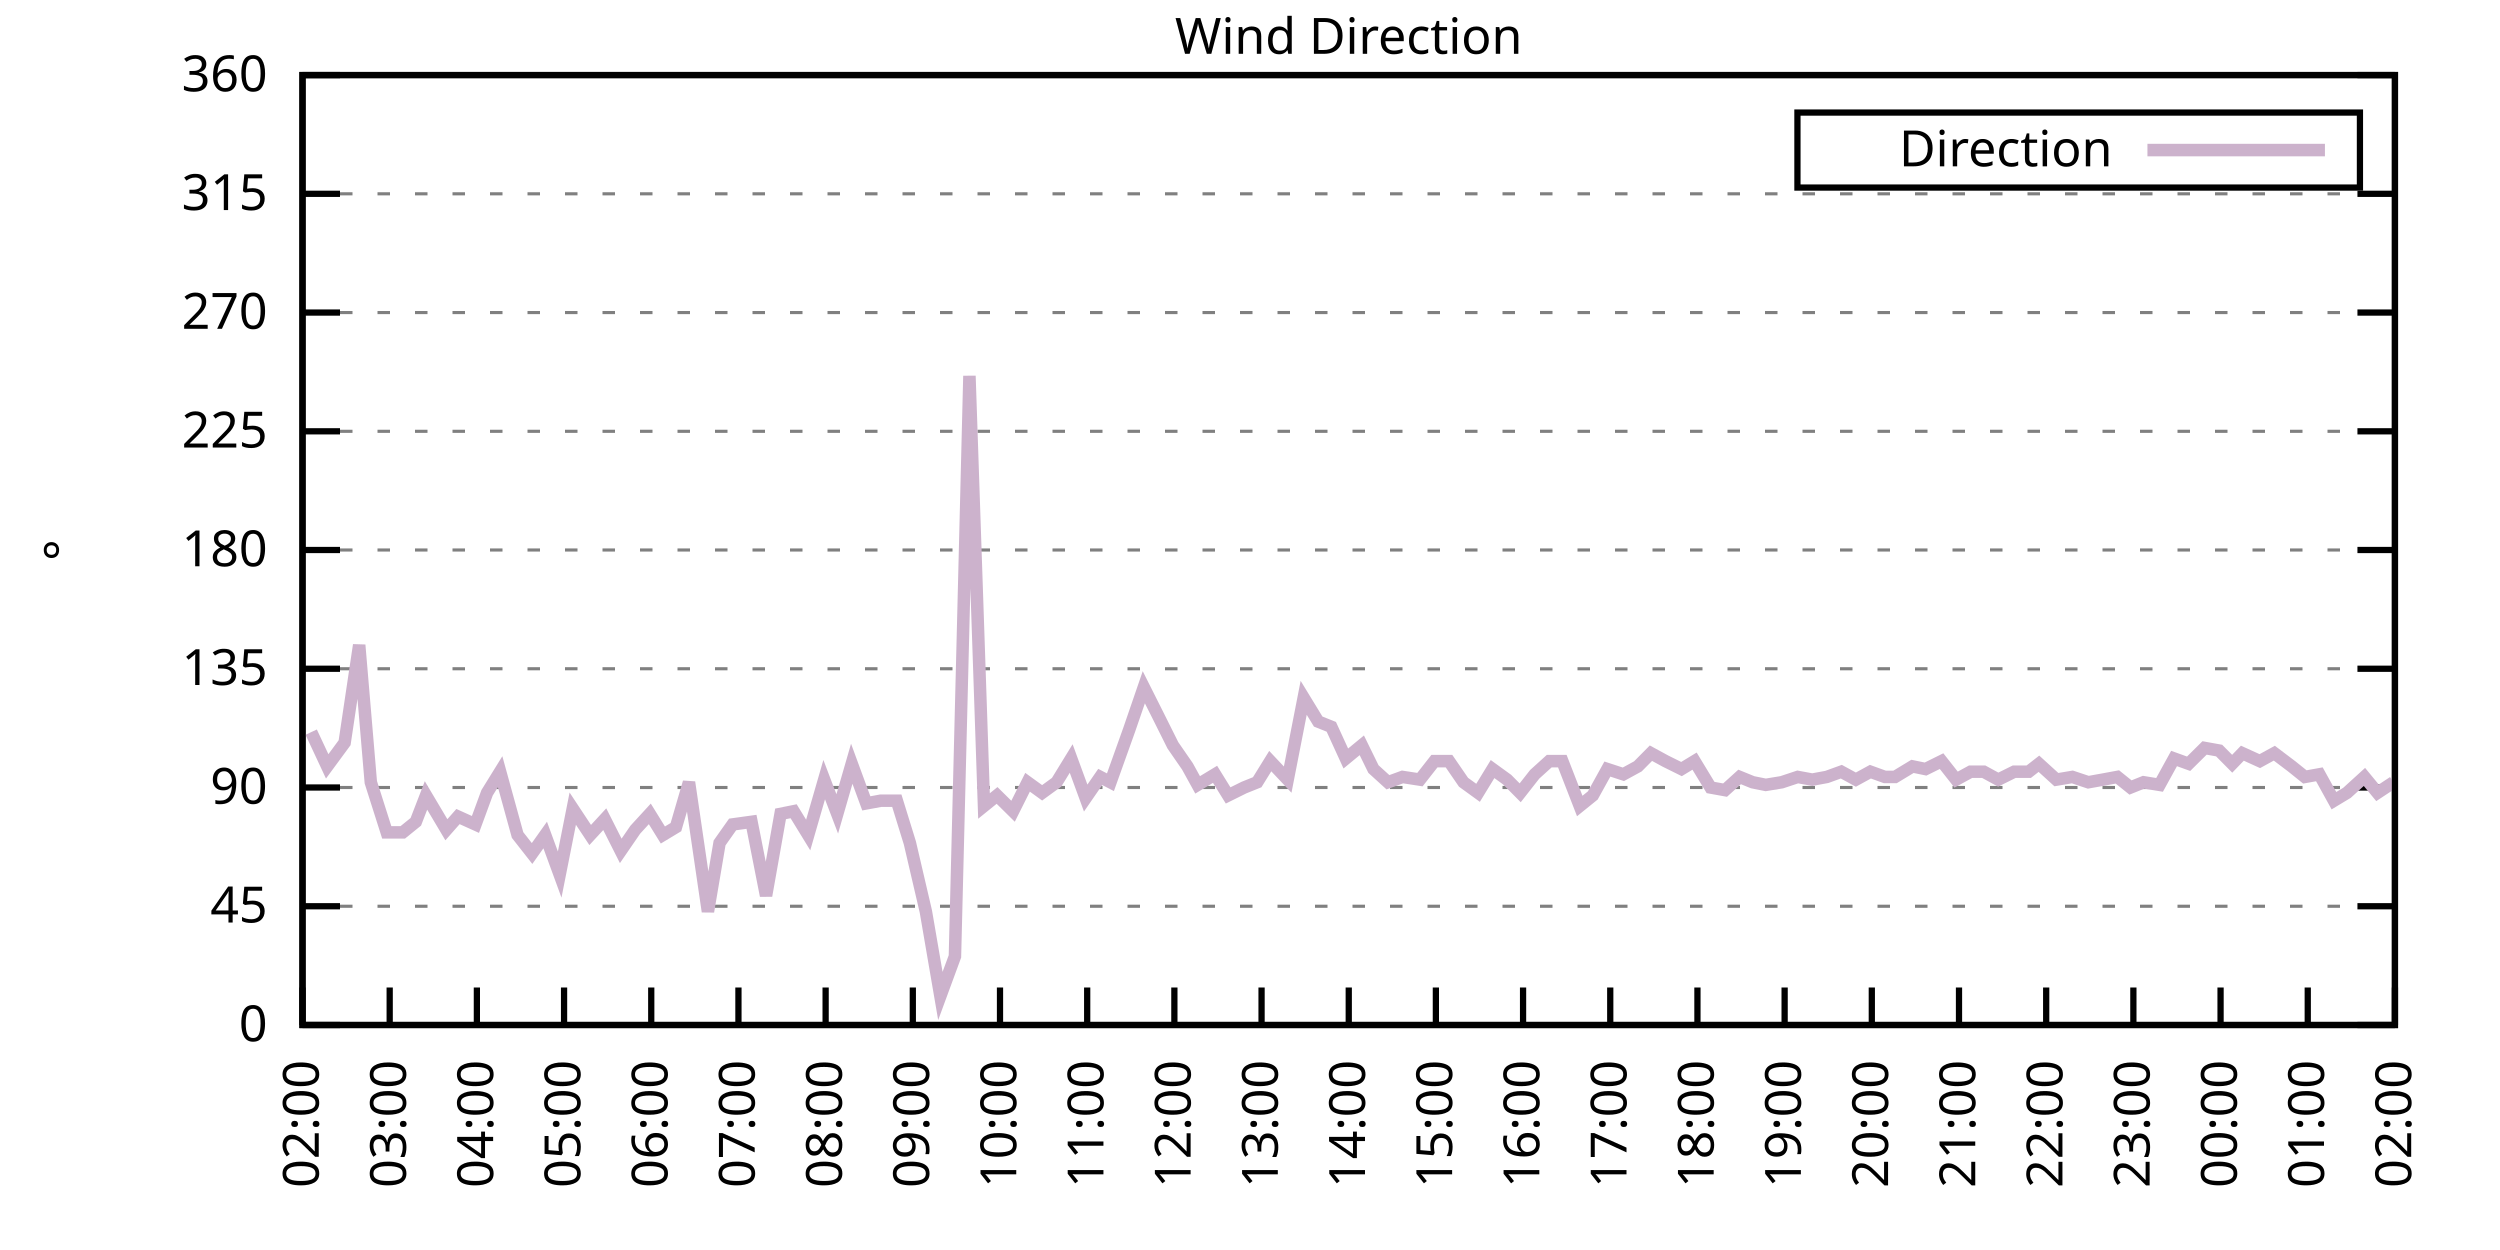
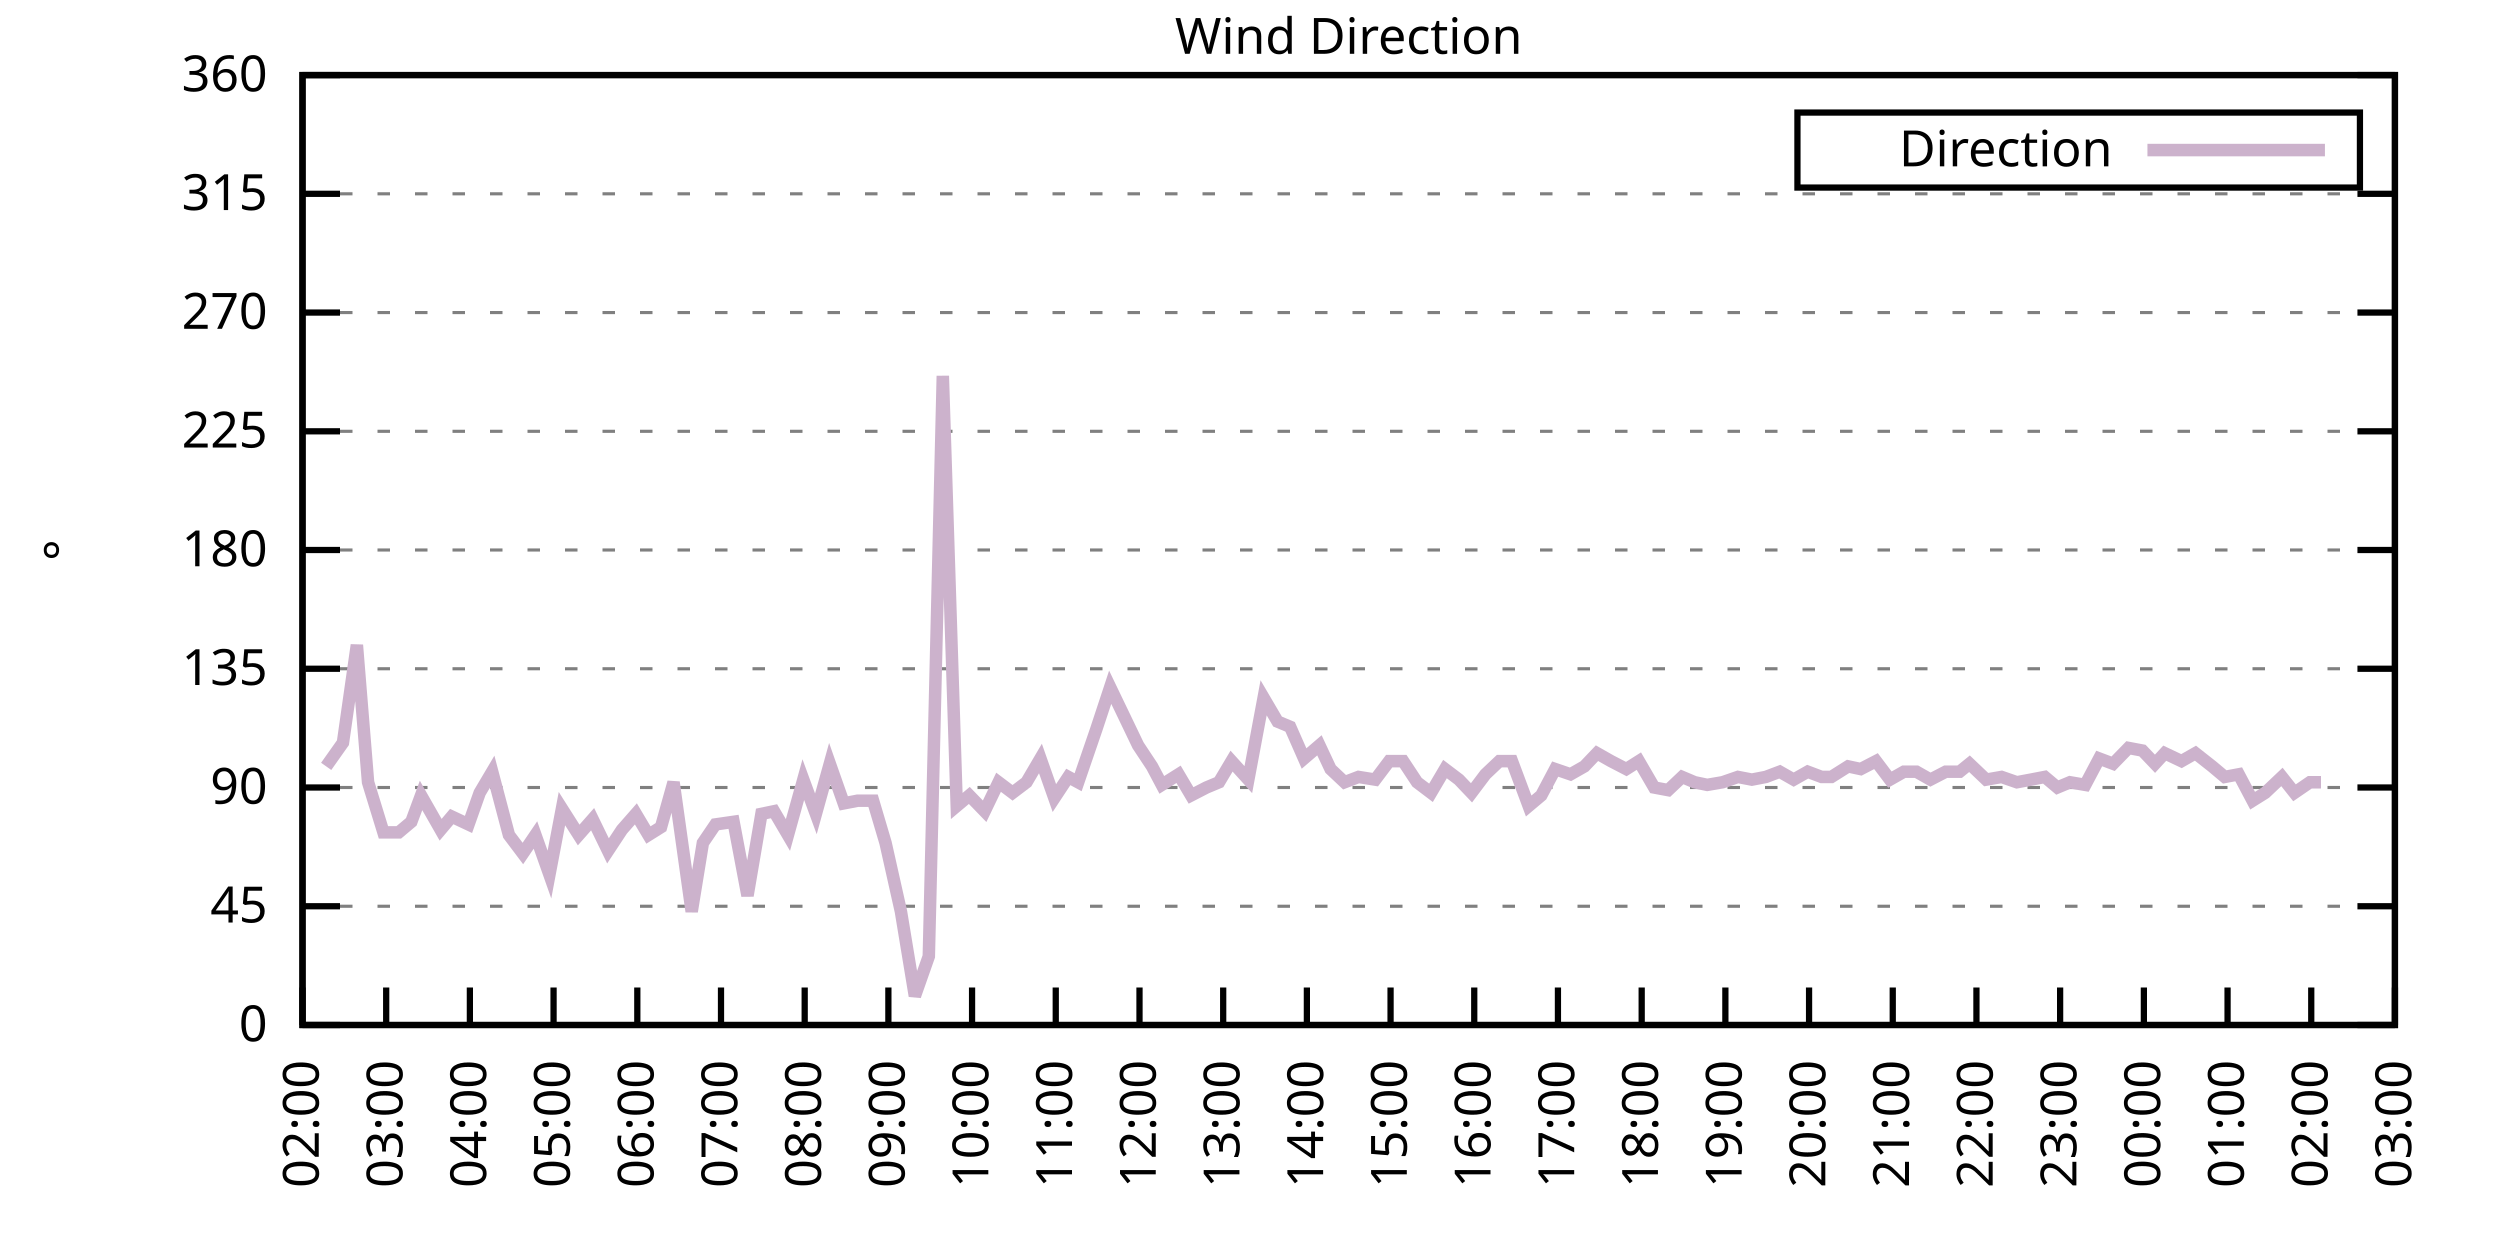
<svg xmlns="http://www.w3.org/2000/svg" xmlns:xlink="http://www.w3.org/1999/xlink" width="400" height="200" viewBox="0 0 400 200">
  <g id="gnuplot_canvas">
    <rect x="0" y="0" width="400" height="200" fill="none" />
    <defs>
      <circle id="gpDot" r="0.5" stroke-width="0.5" stroke="currentColor" />
      <path id="gpPt0" stroke-width="0.333" stroke="currentColor" d="M-1,0 h2 M0,-1 v2" />
      <path id="gpPt1" stroke-width="0.333" stroke="currentColor" d="M-1,-1 L1,1 M1,-1 L-1,1" />
      <path id="gpPt2" stroke-width="0.333" stroke="currentColor" d="M-1,0 L1,0 M0,-1 L0,1 M-1,-1 L1,1 M-1,1 L1,-1" />
      <rect id="gpPt3" stroke-width="0.333" stroke="currentColor" x="-1" y="-1" width="2" height="2" />
      <rect id="gpPt4" stroke-width="0.333" stroke="currentColor" fill="currentColor" x="-1" y="-1" width="2" height="2" />
      <circle id="gpPt5" stroke-width="0.333" stroke="currentColor" cx="0" cy="0" r="1" />
      <use xlink:href="#gpPt5" id="gpPt6" fill="currentColor" stroke="none" />
      <path id="gpPt7" stroke-width="0.333" stroke="currentColor" d="M0,-1.33 L-1.33,0.67 L1.33,0.67 z" />
      <use xlink:href="#gpPt7" id="gpPt8" fill="currentColor" stroke="none" />
      <use xlink:href="#gpPt7" id="gpPt9" stroke="currentColor" transform="rotate(180)" />
      <use xlink:href="#gpPt9" id="gpPt10" fill="currentColor" stroke="none" />
      <use xlink:href="#gpPt3" id="gpPt11" stroke="currentColor" transform="rotate(45)" />
      <use xlink:href="#gpPt11" id="gpPt12" fill="currentColor" stroke="none" />
      <path id="gpPt13" stroke-width="0.333" stroke="currentColor" d="M0,1.330 L1.265,0.411 L0.782,-1.067 L-0.782,-1.076 L-1.265,0.411 z" />
      <use xlink:href="#gpPt13" id="gpPt14" fill="currentColor" stroke="none" />
      <filter id="textbox" filterUnits="objectBoundingBox" x="0" y="0" height="1" width="1">
        <feFlood flood-color="white" flood-opacity="1" result="bgnd" />
        <feComposite in="SourceGraphic" in2="bgnd" operator="atop" />
      </filter>
      <filter id="greybox" filterUnits="objectBoundingBox" x="0" y="0" height="1" width="1">
        <feFlood flood-color="lightgrey" flood-opacity="1" result="grey" />
        <feComposite in="SourceGraphic" in2="grey" operator="atop" />
      </filter>
    </defs>
    <g fill="none" color="white" stroke="currentColor" stroke-width="1.00" stroke-linecap="butt" stroke-linejoin="miter">
</g>
    <g fill="none" color="black" stroke="currentColor" stroke-width="1.00" stroke-linecap="butt" stroke-linejoin="miter">
      <g stroke="none" shape-rendering="crispEdges">
        <polygon fill="rgb(255, 255, 255)" points="48.40,164.00 383.18,164.00 383.18,12.02 48.40,12.02 " />
      </g>
    </g>
    <g fill="none" color="black" stroke="currentColor" stroke-width="1.00" stroke-linecap="butt" stroke-linejoin="miter">
</g>
    <g fill="none" color="black" stroke="black" stroke-width="0.50" stroke-linecap="butt" stroke-linejoin="miter">
</g>
    <g fill="none" color="gray" stroke="currentColor" stroke-width="0.50" stroke-linecap="butt" stroke-linejoin="miter">
      <path stroke="gray" stroke-dasharray="2,4" class="gridline" d="M48.40,164.00 L383.19,164.00  " />
    </g>
    <g fill="none" color="gray" stroke="gray" stroke-width="1.00" stroke-linecap="butt" stroke-linejoin="miter">
</g>
    <g fill="none" color="black" stroke="currentColor" stroke-width="1.00" stroke-linecap="butt" stroke-linejoin="miter">
      <path stroke="black" d="M48.40,164.00 L54.40,164.00 M383.19,164.00 L377.19,164.00  " />
      <g transform="translate(42.80,166.60)" stroke="none" fill="black" font-family="Sans" font-size="8.00" text-anchor="end">
        <text>
          <tspan font-family="Sans"> 0</tspan>
        </text>
      </g>
    </g>
    <g fill="none" color="black" stroke="currentColor" stroke-width="1.00" stroke-linecap="butt" stroke-linejoin="miter">
</g>
    <g fill="none" color="black" stroke="black" stroke-width="0.50" stroke-linecap="butt" stroke-linejoin="miter">
</g>
    <g fill="none" color="gray" stroke="currentColor" stroke-width="0.50" stroke-linecap="butt" stroke-linejoin="miter">
      <path stroke="gray" stroke-dasharray="2,4" class="gridline" d="M48.40,145.00 L383.19,145.00  " />
    </g>
    <g fill="none" color="gray" stroke="gray" stroke-width="1.00" stroke-linecap="butt" stroke-linejoin="miter">
</g>
    <g fill="none" color="black" stroke="currentColor" stroke-width="1.00" stroke-linecap="butt" stroke-linejoin="miter">
      <path stroke="black" d="M48.40,145.00 L54.40,145.00 M383.19,145.00 L377.19,145.00  " />
      <g transform="translate(42.80,147.60)" stroke="none" fill="black" font-family="Sans" font-size="8.00" text-anchor="end">
        <text>
          <tspan font-family="Sans"> 45</tspan>
        </text>
      </g>
    </g>
    <g fill="none" color="black" stroke="currentColor" stroke-width="1.00" stroke-linecap="butt" stroke-linejoin="miter">
</g>
    <g fill="none" color="black" stroke="black" stroke-width="0.50" stroke-linecap="butt" stroke-linejoin="miter">
</g>
    <g fill="none" color="gray" stroke="currentColor" stroke-width="0.50" stroke-linecap="butt" stroke-linejoin="miter">
      <path stroke="gray" stroke-dasharray="2,4" class="gridline" d="M48.40,126.00 L383.19,126.00  " />
    </g>
    <g fill="none" color="gray" stroke="gray" stroke-width="1.00" stroke-linecap="butt" stroke-linejoin="miter">
</g>
    <g fill="none" color="black" stroke="currentColor" stroke-width="1.00" stroke-linecap="butt" stroke-linejoin="miter">
      <path stroke="black" d="M48.40,126.00 L54.40,126.00 M383.19,126.00 L377.19,126.00  " />
      <g transform="translate(42.80,128.60)" stroke="none" fill="black" font-family="Sans" font-size="8.00" text-anchor="end">
        <text>
          <tspan font-family="Sans"> 90</tspan>
        </text>
      </g>
    </g>
    <g fill="none" color="black" stroke="currentColor" stroke-width="1.00" stroke-linecap="butt" stroke-linejoin="miter">
</g>
    <g fill="none" color="black" stroke="black" stroke-width="0.50" stroke-linecap="butt" stroke-linejoin="miter">
</g>
    <g fill="none" color="gray" stroke="currentColor" stroke-width="0.50" stroke-linecap="butt" stroke-linejoin="miter">
      <path stroke="gray" stroke-dasharray="2,4" class="gridline" d="M48.40,107.00 L383.19,107.00  " />
    </g>
    <g fill="none" color="gray" stroke="gray" stroke-width="1.00" stroke-linecap="butt" stroke-linejoin="miter">
</g>
    <g fill="none" color="black" stroke="currentColor" stroke-width="1.00" stroke-linecap="butt" stroke-linejoin="miter">
      <path stroke="black" d="M48.40,107.00 L54.40,107.00 M383.19,107.00 L377.19,107.00  " />
      <g transform="translate(42.80,109.60)" stroke="none" fill="black" font-family="Sans" font-size="8.00" text-anchor="end">
        <text>
          <tspan font-family="Sans"> 135</tspan>
        </text>
      </g>
    </g>
    <g fill="none" color="black" stroke="currentColor" stroke-width="1.00" stroke-linecap="butt" stroke-linejoin="miter">
</g>
    <g fill="none" color="black" stroke="black" stroke-width="0.50" stroke-linecap="butt" stroke-linejoin="miter">
</g>
    <g fill="none" color="gray" stroke="currentColor" stroke-width="0.50" stroke-linecap="butt" stroke-linejoin="miter">
      <path stroke="gray" stroke-dasharray="2,4" class="gridline" d="M48.40,88.00 L383.19,88.00  " />
    </g>
    <g fill="none" color="gray" stroke="gray" stroke-width="1.00" stroke-linecap="butt" stroke-linejoin="miter">
</g>
    <g fill="none" color="black" stroke="currentColor" stroke-width="1.00" stroke-linecap="butt" stroke-linejoin="miter">
      <path stroke="black" d="M48.40,88.00 L54.40,88.00 M383.19,88.00 L377.19,88.00  " />
      <g transform="translate(42.80,90.60)" stroke="none" fill="black" font-family="Sans" font-size="8.00" text-anchor="end">
        <text>
          <tspan font-family="Sans"> 180</tspan>
        </text>
      </g>
    </g>
    <g fill="none" color="black" stroke="currentColor" stroke-width="1.00" stroke-linecap="butt" stroke-linejoin="miter">
</g>
    <g fill="none" color="black" stroke="black" stroke-width="0.50" stroke-linecap="butt" stroke-linejoin="miter">
</g>
    <g fill="none" color="gray" stroke="currentColor" stroke-width="0.50" stroke-linecap="butt" stroke-linejoin="miter">
      <path stroke="gray" stroke-dasharray="2,4" class="gridline" d="M48.40,69.01 L383.19,69.01  " />
    </g>
    <g fill="none" color="gray" stroke="gray" stroke-width="1.00" stroke-linecap="butt" stroke-linejoin="miter">
</g>
    <g fill="none" color="black" stroke="currentColor" stroke-width="1.00" stroke-linecap="butt" stroke-linejoin="miter">
      <path stroke="black" d="M48.40,69.01 L54.40,69.01 M383.19,69.01 L377.19,69.01  " />
      <g transform="translate(42.80,71.61)" stroke="none" fill="black" font-family="Sans" font-size="8.00" text-anchor="end">
        <text>
          <tspan font-family="Sans"> 225</tspan>
        </text>
      </g>
    </g>
    <g fill="none" color="black" stroke="currentColor" stroke-width="1.00" stroke-linecap="butt" stroke-linejoin="miter">
</g>
    <g fill="none" color="black" stroke="black" stroke-width="0.50" stroke-linecap="butt" stroke-linejoin="miter">
</g>
    <g fill="none" color="gray" stroke="currentColor" stroke-width="0.50" stroke-linecap="butt" stroke-linejoin="miter">
      <path stroke="gray" stroke-dasharray="2,4" class="gridline" d="M48.40,50.01 L383.19,50.01  " />
    </g>
    <g fill="none" color="gray" stroke="gray" stroke-width="1.00" stroke-linecap="butt" stroke-linejoin="miter">
</g>
    <g fill="none" color="black" stroke="currentColor" stroke-width="1.00" stroke-linecap="butt" stroke-linejoin="miter">
      <path stroke="black" d="M48.40,50.01 L54.40,50.01 M383.19,50.01 L377.19,50.01  " />
      <g transform="translate(42.80,52.61)" stroke="none" fill="black" font-family="Sans" font-size="8.00" text-anchor="end">
        <text>
          <tspan font-family="Sans"> 270</tspan>
        </text>
      </g>
    </g>
    <g fill="none" color="black" stroke="currentColor" stroke-width="1.00" stroke-linecap="butt" stroke-linejoin="miter">
</g>
    <g fill="none" color="black" stroke="black" stroke-width="0.50" stroke-linecap="butt" stroke-linejoin="miter">
</g>
    <g fill="none" color="gray" stroke="currentColor" stroke-width="0.50" stroke-linecap="butt" stroke-linejoin="miter">
      <path stroke="gray" stroke-dasharray="2,4" class="gridline" d="M48.40,31.01 L383.19,31.01  " />
    </g>
    <g fill="none" color="gray" stroke="gray" stroke-width="1.00" stroke-linecap="butt" stroke-linejoin="miter">
</g>
    <g fill="none" color="black" stroke="currentColor" stroke-width="1.00" stroke-linecap="butt" stroke-linejoin="miter">
      <path stroke="black" d="M48.40,31.01 L54.40,31.01 M383.19,31.01 L377.19,31.01  " />
      <g transform="translate(42.80,33.61)" stroke="none" fill="black" font-family="Sans" font-size="8.00" text-anchor="end">
        <text>
          <tspan font-family="Sans"> 315</tspan>
        </text>
      </g>
    </g>
    <g fill="none" color="black" stroke="currentColor" stroke-width="1.00" stroke-linecap="butt" stroke-linejoin="miter">
</g>
    <g fill="none" color="black" stroke="black" stroke-width="0.50" stroke-linecap="butt" stroke-linejoin="miter">
</g>
    <g fill="none" color="gray" stroke="currentColor" stroke-width="0.50" stroke-linecap="butt" stroke-linejoin="miter">
      <path stroke="gray" stroke-dasharray="2,4" class="gridline" d="M48.40,12.01 L383.19,12.01  " />
    </g>
    <g fill="none" color="gray" stroke="gray" stroke-width="1.00" stroke-linecap="butt" stroke-linejoin="miter">
</g>
    <g fill="none" color="black" stroke="currentColor" stroke-width="1.00" stroke-linecap="butt" stroke-linejoin="miter">
      <path stroke="black" d="M48.40,12.01 L54.40,12.01 M383.19,12.01 L377.19,12.01  " />
      <g transform="translate(42.80,14.61)" stroke="none" fill="black" font-family="Sans" font-size="8.00" text-anchor="end">
        <text>
          <tspan font-family="Sans"> 360</tspan>
        </text>
      </g>
    </g>
    <g fill="none" color="black" stroke="currentColor" stroke-width="1.00" stroke-linecap="butt" stroke-linejoin="miter">
      <path stroke="black" d="M48.40,164.00 L48.40,158.00  " />
      <g transform="translate(51.00,169.60) rotate(270.00)" stroke="none" fill="black" font-family="Sans" font-size="8.00" text-anchor="end">
        <text>
          <tspan font-family="Sans">02:00</tspan>
        </text>
      </g>
    </g>
    <g fill="none" color="black" stroke="currentColor" stroke-width="1.00" stroke-linecap="butt" stroke-linejoin="miter">
-       <path stroke="black" d="M62.35,164.00 L62.35,158.00  " />
-       <g transform="translate(64.95,169.60) rotate(270.00)" stroke="none" fill="black" font-family="Sans" font-size="8.00" text-anchor="end">
+       <path stroke="black" d="M61.79,164.00 L61.79,158.00  " />
+       <g transform="translate(64.39,169.60) rotate(270.00)" stroke="none" fill="black" font-family="Sans" font-size="8.00" text-anchor="end">
        <text>
          <tspan font-family="Sans">03:00</tspan>
        </text>
      </g>
    </g>
    <g fill="none" color="black" stroke="currentColor" stroke-width="1.00" stroke-linecap="butt" stroke-linejoin="miter">
-       <path stroke="black" d="M76.30,164.00 L76.30,158.00  " />
-       <g transform="translate(78.90,169.60) rotate(270.00)" stroke="none" fill="black" font-family="Sans" font-size="8.00" text-anchor="end">
+       <path stroke="black" d="M75.18,164.00 L75.18,158.00  " />
+       <g transform="translate(77.78,169.60) rotate(270.00)" stroke="none" fill="black" font-family="Sans" font-size="8.00" text-anchor="end">
        <text>
          <tspan font-family="Sans">04:00</tspan>
        </text>
      </g>
    </g>
    <g fill="none" color="black" stroke="currentColor" stroke-width="1.00" stroke-linecap="butt" stroke-linejoin="miter">
-       <path stroke="black" d="M90.25,164.00 L90.25,158.00  " />
-       <g transform="translate(92.85,169.60) rotate(270.00)" stroke="none" fill="black" font-family="Sans" font-size="8.00" text-anchor="end">
+       <path stroke="black" d="M88.57,164.00 L88.57,158.00  " />
+       <g transform="translate(91.17,169.60) rotate(270.00)" stroke="none" fill="black" font-family="Sans" font-size="8.00" text-anchor="end">
        <text>
          <tspan font-family="Sans">05:00</tspan>
        </text>
      </g>
    </g>
    <g fill="none" color="black" stroke="currentColor" stroke-width="1.00" stroke-linecap="butt" stroke-linejoin="miter">
-       <path stroke="black" d="M104.20,164.00 L104.20,158.00  " />
-       <g transform="translate(106.80,169.60) rotate(270.00)" stroke="none" fill="black" font-family="Sans" font-size="8.00" text-anchor="end">
+       <path stroke="black" d="M101.97,164.00 L101.97,158.00  " />
+       <g transform="translate(104.57,169.60) rotate(270.00)" stroke="none" fill="black" font-family="Sans" font-size="8.00" text-anchor="end">
        <text>
          <tspan font-family="Sans">06:00</tspan>
        </text>
      </g>
    </g>
    <g fill="none" color="black" stroke="currentColor" stroke-width="1.00" stroke-linecap="butt" stroke-linejoin="miter">
-       <path stroke="black" d="M118.15,164.00 L118.15,158.00  " />
-       <g transform="translate(120.75,169.60) rotate(270.00)" stroke="none" fill="black" font-family="Sans" font-size="8.00" text-anchor="end">
+       <path stroke="black" d="M115.36,164.00 L115.36,158.00  " />
+       <g transform="translate(117.96,169.60) rotate(270.00)" stroke="none" fill="black" font-family="Sans" font-size="8.00" text-anchor="end">
        <text>
          <tspan font-family="Sans">07:00</tspan>
        </text>
      </g>
    </g>
    <g fill="none" color="black" stroke="currentColor" stroke-width="1.00" stroke-linecap="butt" stroke-linejoin="miter">
-       <path stroke="black" d="M132.10,164.00 L132.10,158.00  " />
-       <g transform="translate(134.70,169.60) rotate(270.00)" stroke="none" fill="black" font-family="Sans" font-size="8.00" text-anchor="end">
+       <path stroke="black" d="M128.75,164.00 L128.75,158.00  " />
+       <g transform="translate(131.35,169.60) rotate(270.00)" stroke="none" fill="black" font-family="Sans" font-size="8.00" text-anchor="end">
        <text>
          <tspan font-family="Sans">08:00</tspan>
        </text>
      </g>
    </g>
    <g fill="none" color="black" stroke="currentColor" stroke-width="1.00" stroke-linecap="butt" stroke-linejoin="miter">
-       <path stroke="black" d="M146.05,164.00 L146.05,158.00  " />
-       <g transform="translate(148.65,169.60) rotate(270.00)" stroke="none" fill="black" font-family="Sans" font-size="8.00" text-anchor="end">
+       <path stroke="black" d="M142.14,164.00 L142.14,158.00  " />
+       <g transform="translate(144.74,169.60) rotate(270.00)" stroke="none" fill="black" font-family="Sans" font-size="8.00" text-anchor="end">
        <text>
          <tspan font-family="Sans">09:00</tspan>
        </text>
      </g>
    </g>
    <g fill="none" color="black" stroke="currentColor" stroke-width="1.00" stroke-linecap="butt" stroke-linejoin="miter">
-       <path stroke="black" d="M160.00,164.00 L160.00,158.00  " />
-       <g transform="translate(162.60,169.60) rotate(270.00)" stroke="none" fill="black" font-family="Sans" font-size="8.00" text-anchor="end">
+       <path stroke="black" d="M155.53,164.00 L155.53,158.00  " />
+       <g transform="translate(158.13,169.60) rotate(270.00)" stroke="none" fill="black" font-family="Sans" font-size="8.00" text-anchor="end">
        <text>
          <tspan font-family="Sans">10:00</tspan>
        </text>
      </g>
    </g>
    <g fill="none" color="black" stroke="currentColor" stroke-width="1.00" stroke-linecap="butt" stroke-linejoin="miter">
-       <path stroke="black" d="M173.95,164.00 L173.95,158.00  " />
-       <g transform="translate(176.55,169.60) rotate(270.00)" stroke="none" fill="black" font-family="Sans" font-size="8.00" text-anchor="end">
+       <path stroke="black" d="M168.92,164.00 L168.92,158.00  " />
+       <g transform="translate(171.52,169.60) rotate(270.00)" stroke="none" fill="black" font-family="Sans" font-size="8.00" text-anchor="end">
        <text>
          <tspan font-family="Sans">11:00</tspan>
        </text>
      </g>
    </g>
    <g fill="none" color="black" stroke="currentColor" stroke-width="1.00" stroke-linecap="butt" stroke-linejoin="miter">
-       <path stroke="black" d="M187.90,164.00 L187.90,158.00  " />
-       <g transform="translate(190.50,169.60) rotate(270.00)" stroke="none" fill="black" font-family="Sans" font-size="8.00" text-anchor="end">
+       <path stroke="black" d="M182.32,164.00 L182.32,158.00  " />
+       <g transform="translate(184.92,169.60) rotate(270.00)" stroke="none" fill="black" font-family="Sans" font-size="8.00" text-anchor="end">
        <text>
          <tspan font-family="Sans">12:00</tspan>
        </text>
      </g>
    </g>
    <g fill="none" color="black" stroke="currentColor" stroke-width="1.00" stroke-linecap="butt" stroke-linejoin="miter">
-       <path stroke="black" d="M201.85,164.00 L201.85,158.00  " />
-       <g transform="translate(204.45,169.60) rotate(270.00)" stroke="none" fill="black" font-family="Sans" font-size="8.00" text-anchor="end">
+       <path stroke="black" d="M195.71,164.00 L195.71,158.00  " />
+       <g transform="translate(198.31,169.60) rotate(270.00)" stroke="none" fill="black" font-family="Sans" font-size="8.00" text-anchor="end">
        <text>
          <tspan font-family="Sans">13:00</tspan>
        </text>
      </g>
    </g>
    <g fill="none" color="black" stroke="currentColor" stroke-width="1.00" stroke-linecap="butt" stroke-linejoin="miter">
-       <path stroke="black" d="M215.80,164.00 L215.80,158.00  " />
-       <g transform="translate(218.40,169.60) rotate(270.00)" stroke="none" fill="black" font-family="Sans" font-size="8.00" text-anchor="end">
+       <path stroke="black" d="M209.10,164.00 L209.10,158.00  " />
+       <g transform="translate(211.70,169.60) rotate(270.00)" stroke="none" fill="black" font-family="Sans" font-size="8.00" text-anchor="end">
        <text>
          <tspan font-family="Sans">14:00</tspan>
        </text>
      </g>
    </g>
    <g fill="none" color="black" stroke="currentColor" stroke-width="1.00" stroke-linecap="butt" stroke-linejoin="miter">
-       <path stroke="black" d="M229.74,164.00 L229.74,158.00  " />
-       <g transform="translate(232.34,169.60) rotate(270.00)" stroke="none" fill="black" font-family="Sans" font-size="8.00" text-anchor="end">
+       <path stroke="black" d="M222.49,164.00 L222.49,158.00  " />
+       <g transform="translate(225.09,169.60) rotate(270.00)" stroke="none" fill="black" font-family="Sans" font-size="8.00" text-anchor="end">
        <text>
          <tspan font-family="Sans">15:00</tspan>
        </text>
      </g>
    </g>
    <g fill="none" color="black" stroke="currentColor" stroke-width="1.00" stroke-linecap="butt" stroke-linejoin="miter">
-       <path stroke="black" d="M243.69,164.00 L243.69,158.00  " />
-       <g transform="translate(246.29,169.60) rotate(270.00)" stroke="none" fill="black" font-family="Sans" font-size="8.00" text-anchor="end">
+       <path stroke="black" d="M235.88,164.00 L235.88,158.00  " />
+       <g transform="translate(238.48,169.60) rotate(270.00)" stroke="none" fill="black" font-family="Sans" font-size="8.00" text-anchor="end">
        <text>
          <tspan font-family="Sans">16:00</tspan>
        </text>
      </g>
    </g>
    <g fill="none" color="black" stroke="currentColor" stroke-width="1.00" stroke-linecap="butt" stroke-linejoin="miter">
-       <path stroke="black" d="M257.64,164.00 L257.64,158.00  " />
-       <g transform="translate(260.24,169.60) rotate(270.00)" stroke="none" fill="black" font-family="Sans" font-size="8.00" text-anchor="end">
+       <path stroke="black" d="M249.27,164.00 L249.27,158.00  " />
+       <g transform="translate(251.87,169.60) rotate(270.00)" stroke="none" fill="black" font-family="Sans" font-size="8.00" text-anchor="end">
        <text>
          <tspan font-family="Sans">17:00</tspan>
        </text>
      </g>
    </g>
    <g fill="none" color="black" stroke="currentColor" stroke-width="1.00" stroke-linecap="butt" stroke-linejoin="miter">
-       <path stroke="black" d="M271.59,164.00 L271.59,158.00  " />
-       <g transform="translate(274.19,169.60) rotate(270.00)" stroke="none" fill="black" font-family="Sans" font-size="8.00" text-anchor="end">
+       <path stroke="black" d="M262.67,164.00 L262.67,158.00  " />
+       <g transform="translate(265.27,169.60) rotate(270.00)" stroke="none" fill="black" font-family="Sans" font-size="8.00" text-anchor="end">
        <text>
          <tspan font-family="Sans">18:00</tspan>
        </text>
      </g>
    </g>
    <g fill="none" color="black" stroke="currentColor" stroke-width="1.00" stroke-linecap="butt" stroke-linejoin="miter">
-       <path stroke="black" d="M285.54,164.00 L285.54,158.00  " />
-       <g transform="translate(288.14,169.60) rotate(270.00)" stroke="none" fill="black" font-family="Sans" font-size="8.00" text-anchor="end">
+       <path stroke="black" d="M276.06,164.00 L276.06,158.00  " />
+       <g transform="translate(278.66,169.60) rotate(270.00)" stroke="none" fill="black" font-family="Sans" font-size="8.00" text-anchor="end">
        <text>
          <tspan font-family="Sans">19:00</tspan>
        </text>
      </g>
    </g>
    <g fill="none" color="black" stroke="currentColor" stroke-width="1.00" stroke-linecap="butt" stroke-linejoin="miter">
-       <path stroke="black" d="M299.49,164.00 L299.49,158.00  " />
-       <g transform="translate(302.09,169.60) rotate(270.00)" stroke="none" fill="black" font-family="Sans" font-size="8.00" text-anchor="end">
+       <path stroke="black" d="M289.45,164.00 L289.45,158.00  " />
+       <g transform="translate(292.05,169.60) rotate(270.00)" stroke="none" fill="black" font-family="Sans" font-size="8.00" text-anchor="end">
        <text>
          <tspan font-family="Sans">20:00</tspan>
        </text>
      </g>
    </g>
    <g fill="none" color="black" stroke="currentColor" stroke-width="1.00" stroke-linecap="butt" stroke-linejoin="miter">
-       <path stroke="black" d="M313.44,164.00 L313.44,158.00  " />
-       <g transform="translate(316.04,169.60) rotate(270.00)" stroke="none" fill="black" font-family="Sans" font-size="8.00" text-anchor="end">
+       <path stroke="black" d="M302.84,164.00 L302.84,158.00  " />
+       <g transform="translate(305.44,169.60) rotate(270.00)" stroke="none" fill="black" font-family="Sans" font-size="8.00" text-anchor="end">
        <text>
          <tspan font-family="Sans">21:00</tspan>
        </text>
      </g>
    </g>
    <g fill="none" color="black" stroke="currentColor" stroke-width="1.00" stroke-linecap="butt" stroke-linejoin="miter">
-       <path stroke="black" d="M327.39,164.00 L327.39,158.00  " />
-       <g transform="translate(329.99,169.60) rotate(270.00)" stroke="none" fill="black" font-family="Sans" font-size="8.00" text-anchor="end">
+       <path stroke="black" d="M316.23,164.00 L316.23,158.00  " />
+       <g transform="translate(318.83,169.60) rotate(270.00)" stroke="none" fill="black" font-family="Sans" font-size="8.00" text-anchor="end">
        <text>
          <tspan font-family="Sans">22:00</tspan>
        </text>
      </g>
    </g>
    <g fill="none" color="black" stroke="currentColor" stroke-width="1.00" stroke-linecap="butt" stroke-linejoin="miter">
-       <path stroke="black" d="M341.34,164.00 L341.34,158.00  " />
-       <g transform="translate(343.94,169.60) rotate(270.00)" stroke="none" fill="black" font-family="Sans" font-size="8.00" text-anchor="end">
+       <path stroke="black" d="M329.62,164.00 L329.62,158.00  " />
+       <g transform="translate(332.22,169.60) rotate(270.00)" stroke="none" fill="black" font-family="Sans" font-size="8.00" text-anchor="end">
        <text>
          <tspan font-family="Sans">23:00</tspan>
        </text>
      </g>
    </g>
    <g fill="none" color="black" stroke="currentColor" stroke-width="1.00" stroke-linecap="butt" stroke-linejoin="miter">
-       <path stroke="black" d="M355.29,164.00 L355.29,158.00  " />
-       <g transform="translate(357.89,169.60) rotate(270.00)" stroke="none" fill="black" font-family="Sans" font-size="8.00" text-anchor="end">
+       <path stroke="black" d="M343.02,164.00 L343.02,158.00  " />
+       <g transform="translate(345.62,169.60) rotate(270.00)" stroke="none" fill="black" font-family="Sans" font-size="8.00" text-anchor="end">
        <text>
          <tspan font-family="Sans">00:00</tspan>
        </text>
      </g>
    </g>
    <g fill="none" color="black" stroke="currentColor" stroke-width="1.00" stroke-linecap="butt" stroke-linejoin="miter">
-       <path stroke="black" d="M369.24,164.00 L369.24,158.00  " />
-       <g transform="translate(371.84,169.60) rotate(270.00)" stroke="none" fill="black" font-family="Sans" font-size="8.00" text-anchor="end">
+       <path stroke="black" d="M356.41,164.00 L356.41,158.00  " />
+       <g transform="translate(359.01,169.60) rotate(270.00)" stroke="none" fill="black" font-family="Sans" font-size="8.00" text-anchor="end">
        <text>
          <tspan font-family="Sans">01:00</tspan>
+         </text>
+       </g>
+     </g>
+     <g fill="none" color="black" stroke="currentColor" stroke-width="1.00" stroke-linecap="butt" stroke-linejoin="miter">
+       <path stroke="black" d="M369.80,164.00 L369.80,158.00  " />
+       <g transform="translate(372.40,169.60) rotate(270.00)" stroke="none" fill="black" font-family="Sans" font-size="8.00" text-anchor="end">
+         <text>
+           <tspan font-family="Sans">02:00</tspan>
        </text>
      </g>
    </g>
    <g fill="none" color="black" stroke="currentColor" stroke-width="1.00" stroke-linecap="butt" stroke-linejoin="miter">
      <path stroke="black" d="M383.19,164.00 L383.19,158.00  " />
      <g transform="translate(385.79,169.60) rotate(270.00)" stroke="none" fill="black" font-family="Sans" font-size="8.00" text-anchor="end">
        <text>
-           <tspan font-family="Sans">02:00</tspan>
+           <tspan font-family="Sans">03:00</tspan>
        </text>
      </g>
    </g>
    <g fill="none" color="black" stroke="currentColor" stroke-width="1.00" stroke-linecap="butt" stroke-linejoin="miter">
</g>
    <g fill="none" color="black" stroke="currentColor" stroke-width="1.00" stroke-linecap="butt" stroke-linejoin="miter">
      <path stroke="black" d="M48.40,12.01 L48.40,164.00 L383.19,164.00 L383.19,12.01 L48.40,12.01 Z  " />
    </g>
    <g fill="none" color="black" stroke="currentColor" stroke-width="1.00" stroke-linecap="butt" stroke-linejoin="miter">
</g>
    <g fill="none" color="black" stroke="currentColor" stroke-width="1.00" stroke-linecap="butt" stroke-linejoin="miter">
      <path stroke="black" d="M287.59,30.01 L287.59,18.01 L377.59,18.01 L377.59,30.01 L287.59,30.01 Z  " />
    </g>
    <g id="Wind_direction_plot_1">
      <g fill="none" color="white" stroke="black" stroke-width="2.00" stroke-linecap="butt" stroke-linejoin="miter">
</g>
      <g fill="none" color="black" stroke="currentColor" stroke-width="2.00" stroke-linecap="butt" stroke-linejoin="miter">
        <g transform="translate(337.99,26.61)" stroke="none" fill="black" font-family="Sans" font-size="8.00" text-anchor="end">
          <text>
            <tspan font-family="Sans">Direction</tspan>
          </text>
        </g>
      </g>
      <g fill="none" color="black" stroke="currentColor" stroke-width="2.00" stroke-linecap="butt" stroke-linejoin="miter">
-         <path stroke="rgb(204, 178, 204)" d="M343.59,24.01 L371.99,24.01 M49.79,117.14 L52.35,122.62 L55.14,118.83 L57.47,103.20 L59.33,125.16 L61.88,133.18   L64.44,133.18 L66.53,131.49 L68.16,127.27 L71.42,132.76 L73.28,130.65 L76.07,131.91 L77.93,126.85 L80.02,123.47   L82.81,133.60 L85.13,136.56 L87.23,133.60 L89.55,139.93 L91.64,129.38 L94.43,133.60 L96.76,131.07 L99.32,136.14   L101.64,132.76 L103.97,130.22 L106.06,133.60 L108.15,132.34 L110.24,125.16 L113.27,145.85 L115.13,134.87 L117.22,131.91   L120.24,131.49 L122.57,143.31 L124.89,130.22 L126.98,129.80 L129.31,133.60 L131.87,124.74 L133.96,130.22 L136.28,122.20   L138.61,128.54 L140.93,128.11 L143.49,128.11 L145.58,134.87 L148.14,145.85 L150.46,159.36 L152.79,153.02 L155.11,60.14   L157.44,128.96 L159.53,127.27 L162.09,129.80 L164.41,125.16 L166.74,126.85 L169.06,125.16 L171.39,121.36 L173.71,127.69   L176.04,124.31 L177.67,125.16 L180.69,116.71 L183.01,109.96 L185.34,114.60 L187.66,119.25 L189.99,122.62 L191.62,125.58   L194.41,123.89 L196.50,127.27 L199.06,126.00 L201.15,125.16 L203.24,121.78 L206.03,124.74 L208.59,111.65 L210.91,115.45   L213.01,116.29 L215.33,121.36 L217.89,119.25 L219.75,123.05 L222.07,125.16 L224.40,124.31 L227.19,124.74 L229.51,121.78   L231.84,121.78 L234.16,125.16 L236.49,126.85 L238.81,123.05 L241.14,124.74 L243.23,126.85 L245.55,123.89 L247.88,121.78   L249.97,121.78 L252.76,128.96 L254.85,127.27 L257.18,123.05 L259.74,123.89 L262.06,122.62 L264.15,120.51 L266.48,121.78   L269.04,123.05 L271.13,121.78 L273.69,126.00 L276.01,126.42 L278.34,124.31 L280.43,125.16 L282.52,125.58 L285.08,125.16   L287.64,124.31 L289.96,124.74 L292.29,124.31 L294.61,123.47 L296.94,124.74 L299.26,123.47 L301.58,124.31 L303.21,124.31   L306.00,122.62 L308.09,123.05 L310.65,121.78 L312.98,124.74 L315.30,123.47 L317.39,123.47 L319.72,124.74 L322.28,123.47   L324.60,123.47 L326.23,122.20 L329.02,124.74 L331.58,124.31 L334.13,125.16 L336.46,124.74 L338.78,124.31 L340.88,126.00   L342.97,125.16 L345.53,125.58 L347.85,121.36 L350.18,122.20 L352.73,119.67 L355.06,120.09 L357.15,122.20 L358.78,120.51   L361.57,121.78 L363.89,120.51 L366.68,122.62 L368.78,124.31 L371.10,123.89 L373.43,128.11 L375.52,126.85 L378.31,124.31   L380.40,126.85 L382.96,125.16  " />
+         <path stroke="rgb(204, 178, 204)" d="M343.59,24.01 L371.99,24.01 M52.19,122.62 L54.87,118.83 L57.10,103.20 L58.89,125.16 L61.35,133.18 L63.80,133.18   L65.81,131.49 L67.37,127.27 L70.50,132.76 L72.28,130.65 L74.96,131.91 L76.75,126.85 L78.75,123.47 L81.43,133.60   L83.66,136.56 L85.67,133.60 L87.91,139.93 L89.91,129.38 L92.59,133.60 L94.82,131.07 L97.28,136.14 L99.51,132.76   L101.74,130.22 L103.75,133.60 L105.76,132.34 L107.77,125.16 L110.67,145.85 L112.46,134.87 L114.47,131.91 L117.37,131.49   L119.60,143.31 L121.83,130.22 L123.84,129.80 L126.07,133.60 L128.53,124.74 L130.54,130.22 L132.77,122.20 L135.00,128.54   L137.23,128.11 L139.69,128.11 L141.69,134.87 L144.15,145.85 L146.38,159.36 L148.61,153.02 L150.85,60.14 L153.08,128.96   L155.09,127.27 L157.54,129.80 L159.77,125.16 L162.01,126.85 L164.24,125.16 L166.47,121.36 L168.70,127.69 L170.93,124.31   L172.50,125.16 L175.40,116.71 L177.63,109.96 L179.86,114.60 L182.09,119.25 L184.32,122.62 L185.89,125.58 L188.57,123.89   L190.57,127.27 L193.03,126.00 L195.04,125.16 L197.05,121.78 L199.73,124.74 L202.18,111.65 L204.41,115.45 L206.42,116.29   L208.65,121.36 L211.11,119.25 L212.89,123.05 L215.13,125.16 L217.36,124.31 L220.04,124.74 L222.27,121.78 L224.50,121.78   L226.73,125.16 L228.96,126.85 L231.20,123.05 L233.43,124.74 L235.44,126.85 L237.67,123.89 L239.90,121.78 L241.91,121.78   L244.59,128.96 L246.60,127.27 L248.83,123.05 L251.28,123.89 L253.51,122.62 L255.52,120.51 L257.76,121.78 L260.21,123.05   L262.22,121.78 L264.67,126.00 L266.91,126.42 L269.14,124.31 L271.15,125.16 L273.16,125.58 L275.61,125.16 L278.07,124.31   L280.30,124.74 L282.53,124.31 L284.76,123.47 L286.99,124.74 L289.23,123.47 L291.46,124.31 L293.02,124.31 L295.70,122.62   L297.71,123.05 L300.16,121.78 L302.39,124.74 L304.63,123.47 L306.63,123.47 L308.87,124.74 L311.32,123.47 L313.55,123.47   L315.12,122.20 L317.79,124.74 L320.25,124.31 L322.70,125.16 L324.94,124.74 L327.17,124.31 L329.18,126.00 L331.19,125.16   L333.64,125.58 L335.87,121.36 L338.10,122.20 L340.56,119.67 L342.79,120.09 L344.80,122.20 L346.36,120.51 L349.04,121.78   L351.27,120.51 L353.95,122.62 L355.96,124.31 L358.19,123.89 L360.42,128.11 L362.43,126.85 L365.11,124.31 L367.12,126.85   L369.58,125.16 L371.36,125.16  " />
      </g>
    </g>
    <g fill="none" color="black" stroke="currentColor" stroke-width="2.00" stroke-linecap="butt" stroke-linejoin="miter">
</g>
    <g fill="none" color="black" stroke="black" stroke-width="1.00" stroke-linecap="butt" stroke-linejoin="miter">
</g>
    <g fill="none" color="black" stroke="currentColor" stroke-width="1.00" stroke-linecap="butt" stroke-linejoin="miter">
      <path stroke="black" d="M48.40,12.01 L48.40,164.00 L383.19,164.00 L383.19,12.01 L48.40,12.01 Z  " />
      <g transform="translate(12.80,88.01) rotate(270.00)" stroke="none" fill="black" font-family="Sans" font-size="8.00" text-anchor="middle">
        <text>
          <tspan font-family="Sans">°</tspan>
        </text>
      </g>
    </g>
    <g fill="none" color="black" stroke="currentColor" stroke-width="1.00" stroke-linecap="butt" stroke-linejoin="miter">
</g>
    <g fill="none" color="black" stroke="currentColor" stroke-width="1.00" stroke-linecap="butt" stroke-linejoin="miter">
      <g transform="translate(215.79,8.61)" stroke="none" fill="black" font-family="Sans" font-size="8.00" text-anchor="middle">
        <text>
          <tspan font-family="Sans">Wind Direction</tspan>
        </text>
      </g>
    </g>
    <g fill="none" color="black" stroke="currentColor" stroke-width="1.00" stroke-linecap="butt" stroke-linejoin="miter">
</g>
  </g>
</svg>
